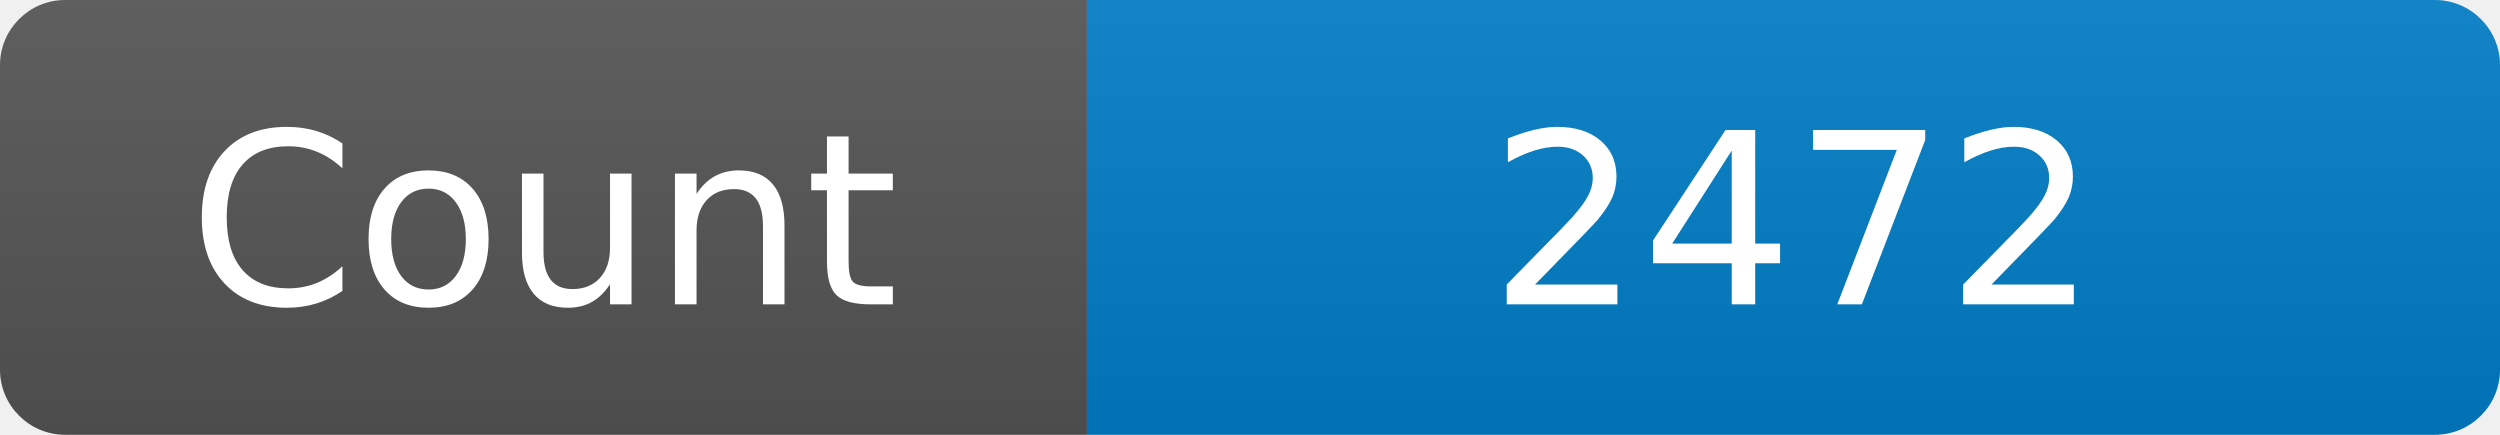
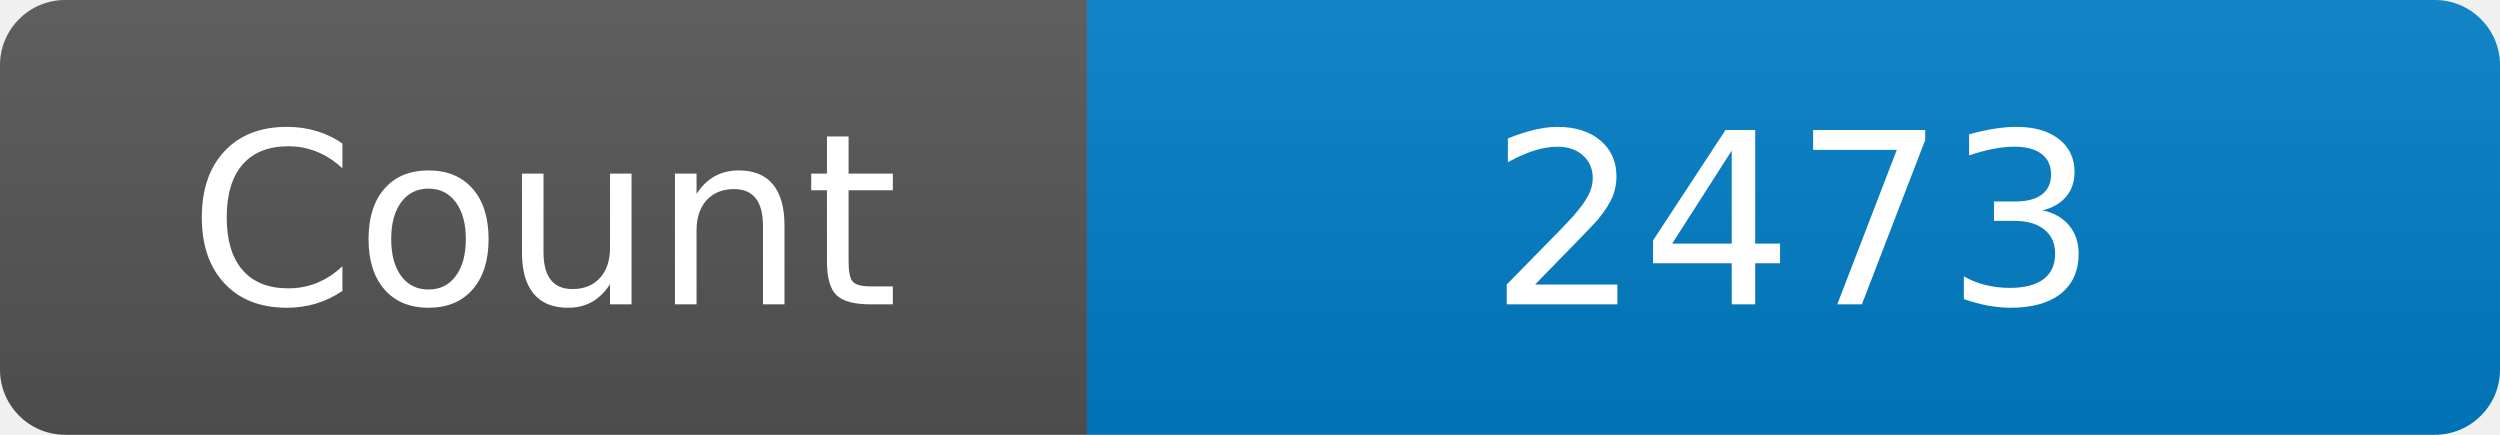
<svg xmlns="http://www.w3.org/2000/svg" width="115" height="20" role="img" aria-label="Maintained?: yes">
  <linearGradient id="s" x2="0" y2="100%">
    <stop offset="0" stop-color="#bbb" stop-opacity=".1" />
    <stop offset="1" stop-opacity=".1" />
  </linearGradient>
  <clipPath id="r">
    <rect width="115" height="20" rx="3" fill="#fff" />
  </clipPath>
  <g clip-path="url(#r)">
    <rect width="50" height="20" fill="#555" />
    <rect x="50" width="160" height="20" fill="#007ec6" />
    <rect width="115" height="20" fill="url(#s)" />
  </g>
  <g fill="#fff" text-anchor="middle" font-family="Verdana,Geneva,DejaVu Sans,sans-serif" font-size="110">
    <text x="250" y="140" transform="scale(.1)" fill="#fff">Count</text>
-     <text x="825" y="140" transform="scale(.1)" fill="#fff">2472</text>
+     <text x="825" y="140" transform="scale(.1)" fill="#fff">2473</text>
  </g>
</svg>
